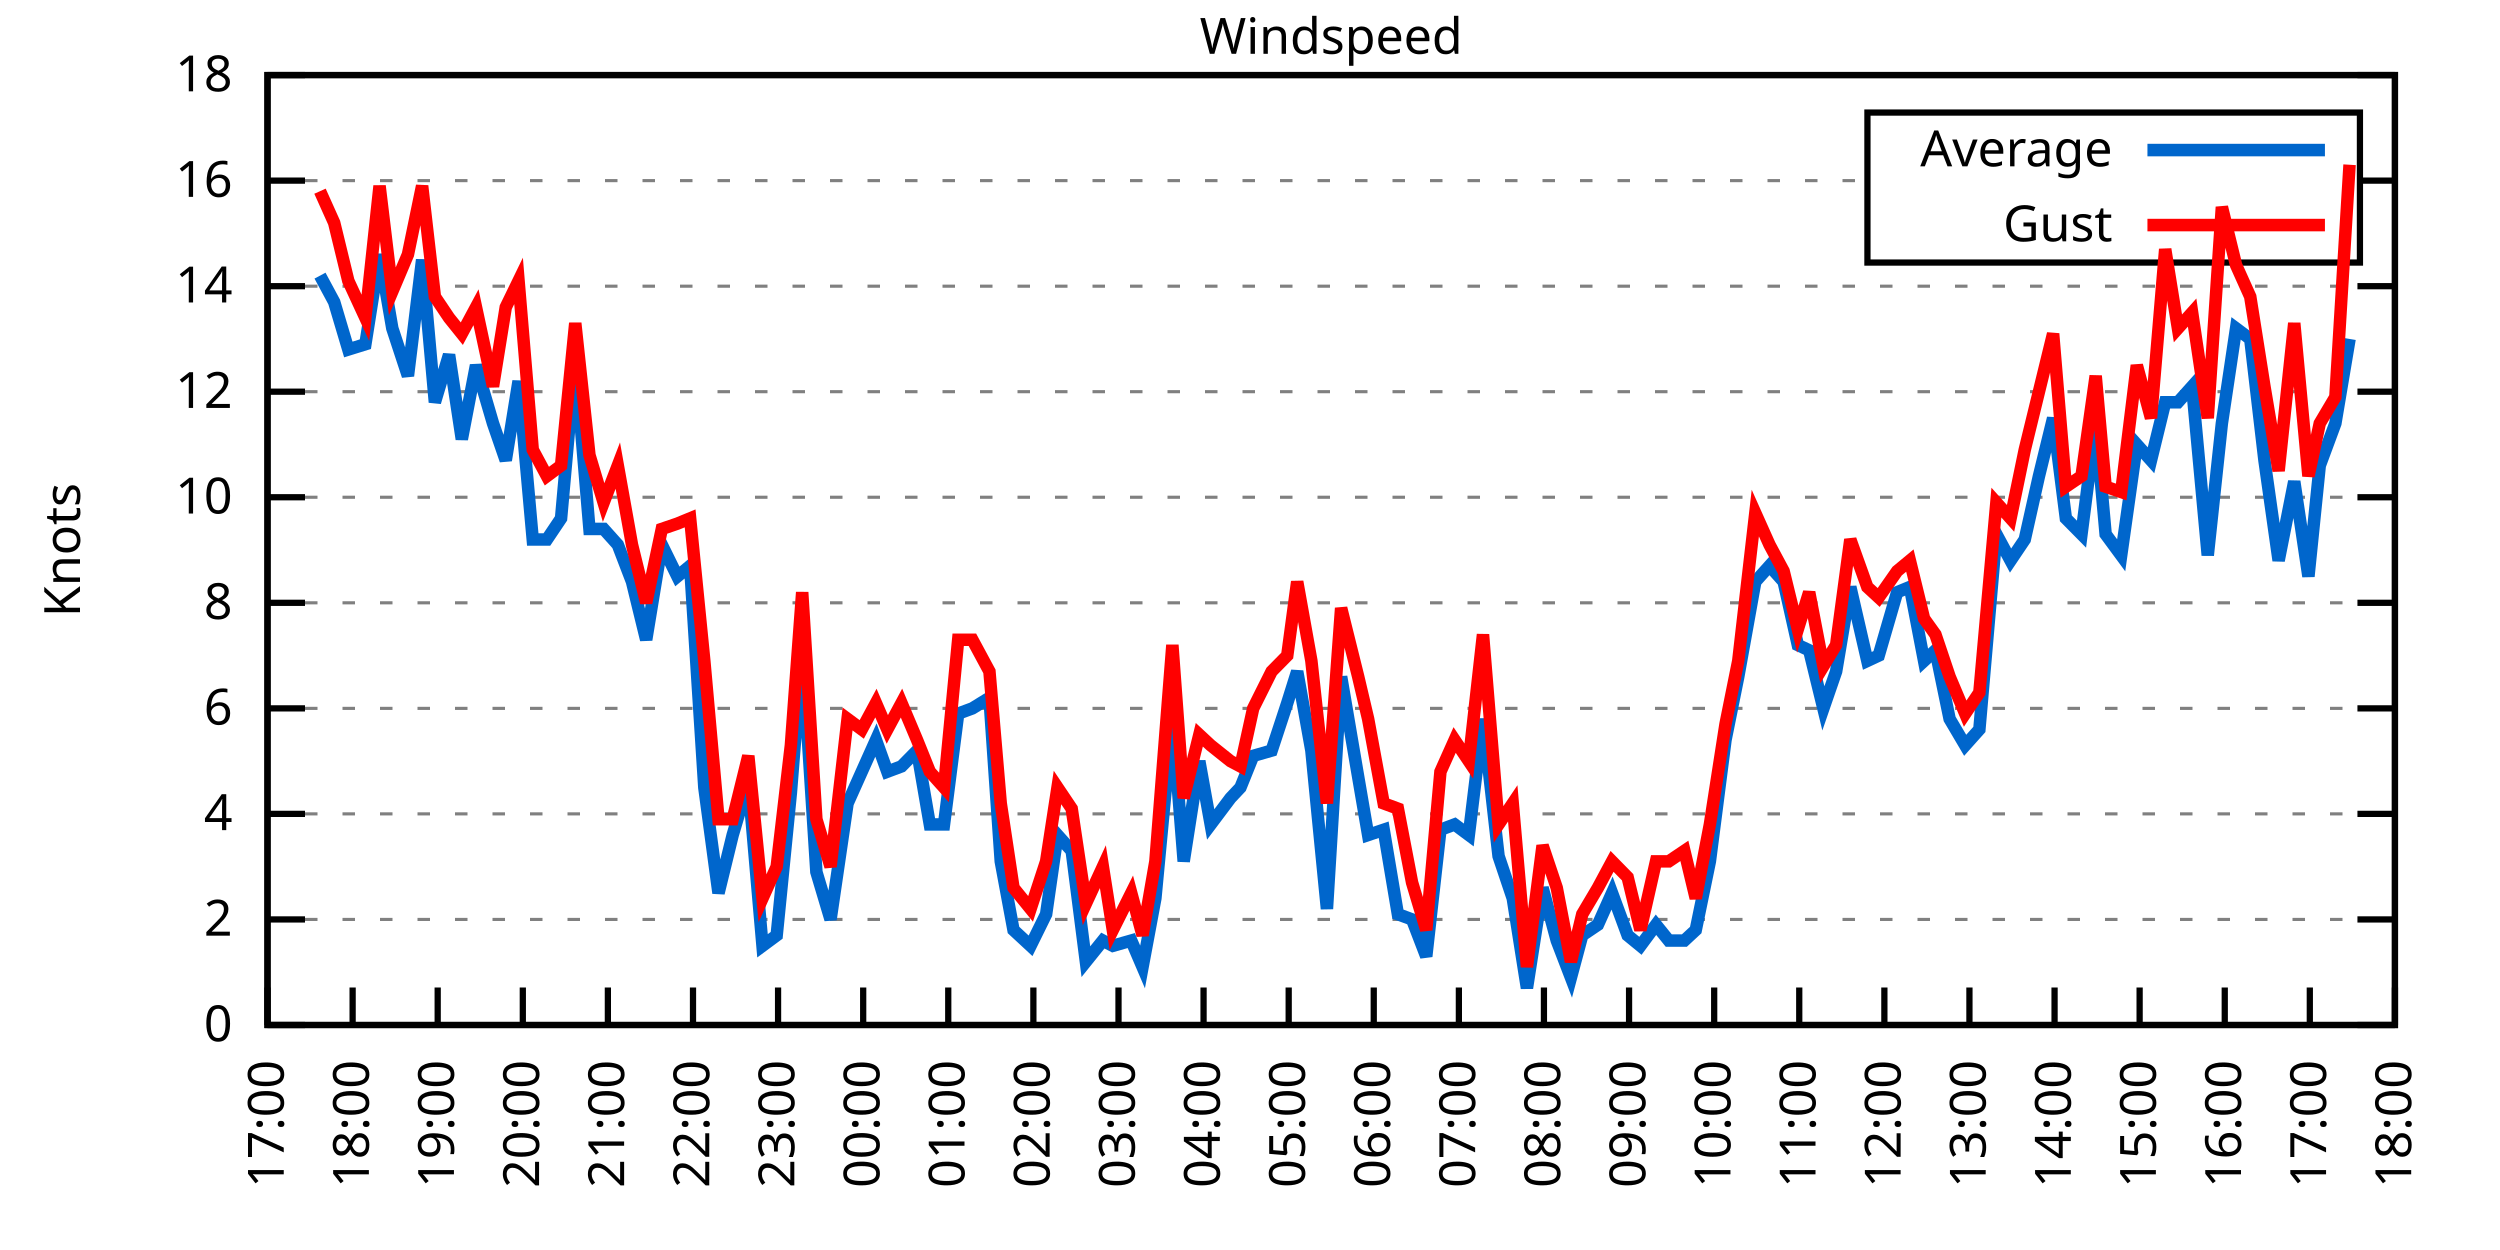
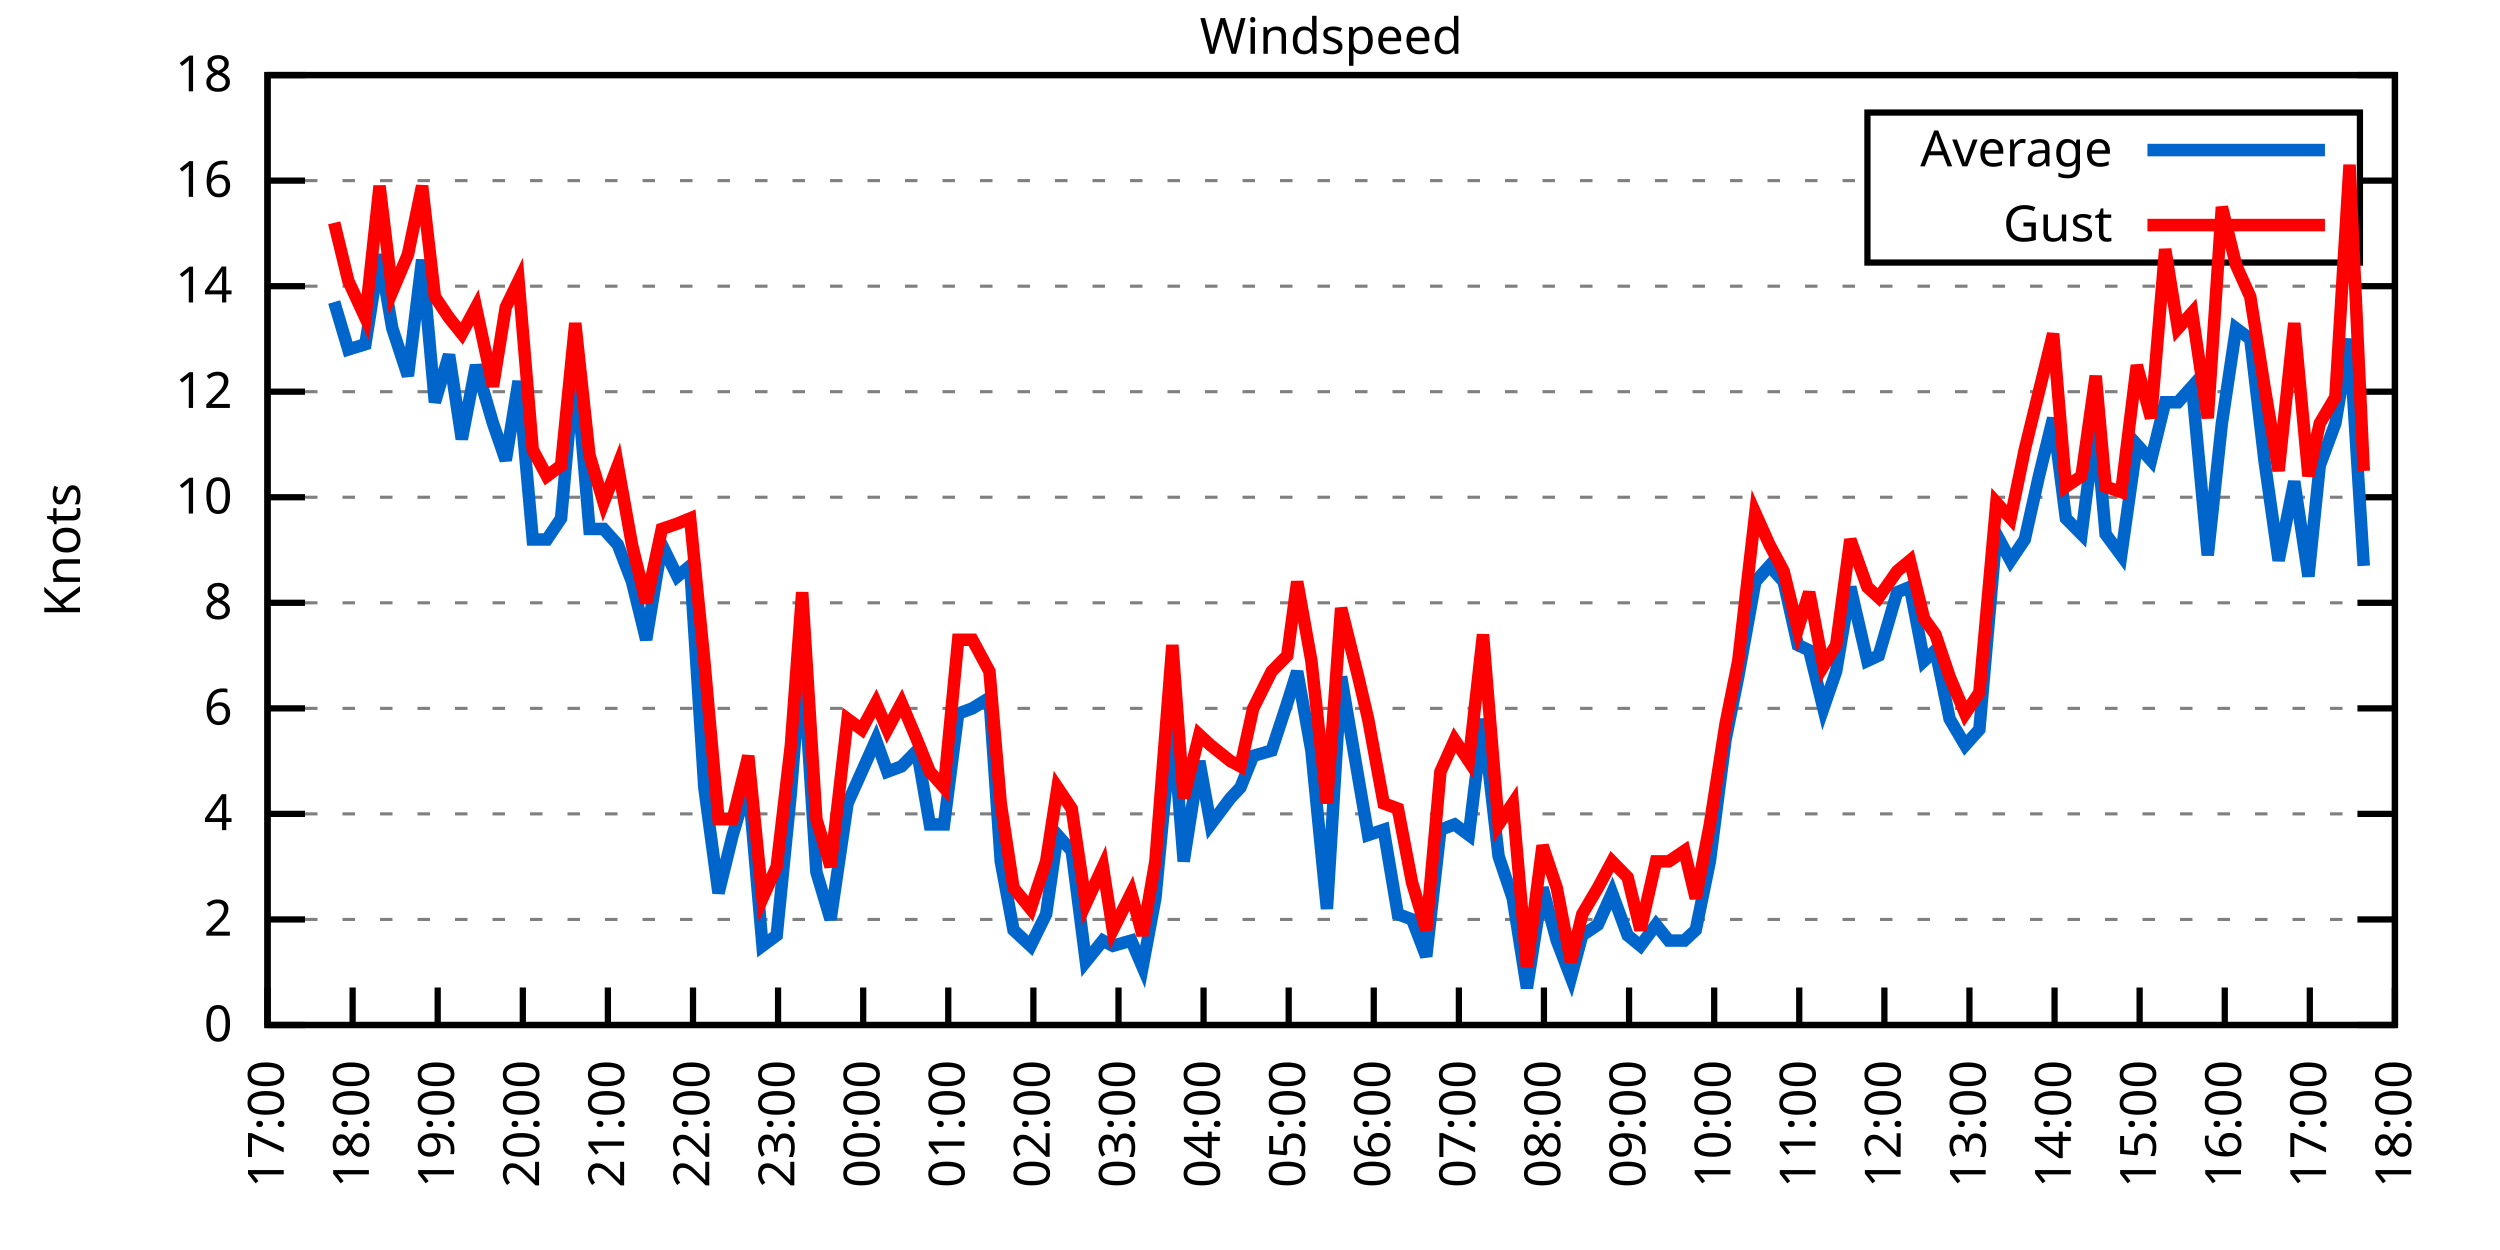
<svg xmlns="http://www.w3.org/2000/svg" xmlns:xlink="http://www.w3.org/1999/xlink" width="400" height="200" viewBox="0 0 400 200">
  <g id="gnuplot_canvas">
    <rect x="0" y="0" width="400" height="200" fill="none" />
    <defs>
      <circle id="gpDot" r="0.5" stroke-width="0.5" stroke="currentColor" />
      <path id="gpPt0" stroke-width="0.333" stroke="currentColor" d="M-1,0 h2 M0,-1 v2" />
      <path id="gpPt1" stroke-width="0.333" stroke="currentColor" d="M-1,-1 L1,1 M1,-1 L-1,1" />
      <path id="gpPt2" stroke-width="0.333" stroke="currentColor" d="M-1,0 L1,0 M0,-1 L0,1 M-1,-1 L1,1 M-1,1 L1,-1" />
      <rect id="gpPt3" stroke-width="0.333" stroke="currentColor" x="-1" y="-1" width="2" height="2" />
      <rect id="gpPt4" stroke-width="0.333" stroke="currentColor" fill="currentColor" x="-1" y="-1" width="2" height="2" />
      <circle id="gpPt5" stroke-width="0.333" stroke="currentColor" cx="0" cy="0" r="1" />
      <use xlink:href="#gpPt5" id="gpPt6" fill="currentColor" stroke="none" />
      <path id="gpPt7" stroke-width="0.333" stroke="currentColor" d="M0,-1.33 L-1.33,0.67 L1.33,0.67 z" />
      <use xlink:href="#gpPt7" id="gpPt8" fill="currentColor" stroke="none" />
      <use xlink:href="#gpPt7" id="gpPt9" stroke="currentColor" transform="rotate(180)" />
      <use xlink:href="#gpPt9" id="gpPt10" fill="currentColor" stroke="none" />
      <use xlink:href="#gpPt3" id="gpPt11" stroke="currentColor" transform="rotate(45)" />
      <use xlink:href="#gpPt11" id="gpPt12" fill="currentColor" stroke="none" />
      <path id="gpPt13" stroke-width="0.333" stroke="currentColor" d="M0,1.330 L1.265,0.411 L0.782,-1.067 L-0.782,-1.076 L-1.265,0.411 z" />
      <use xlink:href="#gpPt13" id="gpPt14" fill="currentColor" stroke="none" />
      <filter id="textbox" filterUnits="objectBoundingBox" x="0" y="0" height="1" width="1">
        <feFlood flood-color="white" flood-opacity="1" result="bgnd" />
        <feComposite in="SourceGraphic" in2="bgnd" operator="atop" />
      </filter>
      <filter id="greybox" filterUnits="objectBoundingBox" x="0" y="0" height="1" width="1">
        <feFlood flood-color="lightgrey" flood-opacity="1" result="grey" />
        <feComposite in="SourceGraphic" in2="grey" operator="atop" />
      </filter>
    </defs>
    <g fill="none" color="white" stroke="currentColor" stroke-width="1.00" stroke-linecap="butt" stroke-linejoin="miter">
</g>
    <g fill="none" color="black" stroke="currentColor" stroke-width="1.00" stroke-linecap="butt" stroke-linejoin="miter">
      <g stroke="none" shape-rendering="crispEdges">
        <polygon fill="rgb(255, 255, 255)" points="42.80,164.00 383.18,164.00 383.18,12.02 42.80,12.02 " />
      </g>
    </g>
    <g fill="none" color="black" stroke="currentColor" stroke-width="1.00" stroke-linecap="butt" stroke-linejoin="miter">
</g>
    <g fill="none" color="black" stroke="black" stroke-width="0.50" stroke-linecap="butt" stroke-linejoin="miter">
</g>
    <g fill="none" color="gray" stroke="currentColor" stroke-width="0.50" stroke-linecap="butt" stroke-linejoin="miter">
      <path stroke="gray" stroke-dasharray="2,4" class="gridline" d="M42.80,164.00 L383.19,164.00  " />
    </g>
    <g fill="none" color="gray" stroke="gray" stroke-width="1.00" stroke-linecap="butt" stroke-linejoin="miter">
</g>
    <g fill="none" color="black" stroke="currentColor" stroke-width="1.00" stroke-linecap="butt" stroke-linejoin="miter">
      <path stroke="black" d="M42.80,164.00 L48.80,164.00 M383.19,164.00 L377.19,164.00  " />
      <g transform="translate(37.20,166.60)" stroke="none" fill="black" font-family="Sans" font-size="8.00" text-anchor="end">
        <text>
          <tspan font-family="Sans"> 0</tspan>
        </text>
      </g>
    </g>
    <g fill="none" color="black" stroke="currentColor" stroke-width="1.00" stroke-linecap="butt" stroke-linejoin="miter">
</g>
    <g fill="none" color="black" stroke="black" stroke-width="0.50" stroke-linecap="butt" stroke-linejoin="miter">
</g>
    <g fill="none" color="gray" stroke="currentColor" stroke-width="0.50" stroke-linecap="butt" stroke-linejoin="miter">
      <path stroke="gray" stroke-dasharray="2,4" class="gridline" d="M42.80,147.11 L383.19,147.11  " />
    </g>
    <g fill="none" color="gray" stroke="gray" stroke-width="1.00" stroke-linecap="butt" stroke-linejoin="miter">
</g>
    <g fill="none" color="black" stroke="currentColor" stroke-width="1.00" stroke-linecap="butt" stroke-linejoin="miter">
      <path stroke="black" d="M42.80,147.11 L48.80,147.11 M383.19,147.11 L377.19,147.11  " />
      <g transform="translate(37.20,149.71)" stroke="none" fill="black" font-family="Sans" font-size="8.00" text-anchor="end">
        <text>
          <tspan font-family="Sans"> 2</tspan>
        </text>
      </g>
    </g>
    <g fill="none" color="black" stroke="currentColor" stroke-width="1.00" stroke-linecap="butt" stroke-linejoin="miter">
</g>
    <g fill="none" color="black" stroke="black" stroke-width="0.50" stroke-linecap="butt" stroke-linejoin="miter">
</g>
    <g fill="none" color="gray" stroke="currentColor" stroke-width="0.50" stroke-linecap="butt" stroke-linejoin="miter">
      <path stroke="gray" stroke-dasharray="2,4" class="gridline" d="M42.80,130.22 L383.19,130.22  " />
    </g>
    <g fill="none" color="gray" stroke="gray" stroke-width="1.00" stroke-linecap="butt" stroke-linejoin="miter">
</g>
    <g fill="none" color="black" stroke="currentColor" stroke-width="1.00" stroke-linecap="butt" stroke-linejoin="miter">
      <path stroke="black" d="M42.80,130.22 L48.80,130.22 M383.19,130.22 L377.19,130.22  " />
      <g transform="translate(37.20,132.82)" stroke="none" fill="black" font-family="Sans" font-size="8.00" text-anchor="end">
        <text>
          <tspan font-family="Sans"> 4</tspan>
        </text>
      </g>
    </g>
    <g fill="none" color="black" stroke="currentColor" stroke-width="1.00" stroke-linecap="butt" stroke-linejoin="miter">
</g>
    <g fill="none" color="black" stroke="black" stroke-width="0.50" stroke-linecap="butt" stroke-linejoin="miter">
</g>
    <g fill="none" color="gray" stroke="currentColor" stroke-width="0.50" stroke-linecap="butt" stroke-linejoin="miter">
      <path stroke="gray" stroke-dasharray="2,4" class="gridline" d="M42.80,113.34 L383.19,113.34  " />
    </g>
    <g fill="none" color="gray" stroke="gray" stroke-width="1.00" stroke-linecap="butt" stroke-linejoin="miter">
</g>
    <g fill="none" color="black" stroke="currentColor" stroke-width="1.00" stroke-linecap="butt" stroke-linejoin="miter">
      <path stroke="black" d="M42.80,113.34 L48.80,113.34 M383.19,113.34 L377.19,113.34  " />
      <g transform="translate(37.20,115.94)" stroke="none" fill="black" font-family="Sans" font-size="8.00" text-anchor="end">
        <text>
          <tspan font-family="Sans"> 6</tspan>
        </text>
      </g>
    </g>
    <g fill="none" color="black" stroke="currentColor" stroke-width="1.00" stroke-linecap="butt" stroke-linejoin="miter">
</g>
    <g fill="none" color="black" stroke="black" stroke-width="0.50" stroke-linecap="butt" stroke-linejoin="miter">
</g>
    <g fill="none" color="gray" stroke="currentColor" stroke-width="0.50" stroke-linecap="butt" stroke-linejoin="miter">
      <path stroke="gray" stroke-dasharray="2,4" class="gridline" d="M42.80,96.45 L383.19,96.45  " />
    </g>
    <g fill="none" color="gray" stroke="gray" stroke-width="1.00" stroke-linecap="butt" stroke-linejoin="miter">
</g>
    <g fill="none" color="black" stroke="currentColor" stroke-width="1.00" stroke-linecap="butt" stroke-linejoin="miter">
      <path stroke="black" d="M42.80,96.45 L48.80,96.45 M383.19,96.45 L377.19,96.45  " />
      <g transform="translate(37.20,99.05)" stroke="none" fill="black" font-family="Sans" font-size="8.00" text-anchor="end">
        <text>
          <tspan font-family="Sans"> 8</tspan>
        </text>
      </g>
    </g>
    <g fill="none" color="black" stroke="currentColor" stroke-width="1.00" stroke-linecap="butt" stroke-linejoin="miter">
</g>
    <g fill="none" color="black" stroke="black" stroke-width="0.50" stroke-linecap="butt" stroke-linejoin="miter">
</g>
    <g fill="none" color="gray" stroke="currentColor" stroke-width="0.50" stroke-linecap="butt" stroke-linejoin="miter">
      <path stroke="gray" stroke-dasharray="2,4" class="gridline" d="M42.80,79.56 L383.19,79.56  " />
    </g>
    <g fill="none" color="gray" stroke="gray" stroke-width="1.00" stroke-linecap="butt" stroke-linejoin="miter">
</g>
    <g fill="none" color="black" stroke="currentColor" stroke-width="1.00" stroke-linecap="butt" stroke-linejoin="miter">
      <path stroke="black" d="M42.80,79.56 L48.80,79.56 M383.19,79.56 L377.19,79.56  " />
      <g transform="translate(37.20,82.16)" stroke="none" fill="black" font-family="Sans" font-size="8.00" text-anchor="end">
        <text>
          <tspan font-family="Sans"> 10</tspan>
        </text>
      </g>
    </g>
    <g fill="none" color="black" stroke="currentColor" stroke-width="1.00" stroke-linecap="butt" stroke-linejoin="miter">
</g>
    <g fill="none" color="black" stroke="black" stroke-width="0.50" stroke-linecap="butt" stroke-linejoin="miter">
</g>
    <g fill="none" color="gray" stroke="currentColor" stroke-width="0.50" stroke-linecap="butt" stroke-linejoin="miter">
      <path stroke="gray" stroke-dasharray="2,4" class="gridline" d="M42.80,62.67 L383.19,62.67  " />
    </g>
    <g fill="none" color="gray" stroke="gray" stroke-width="1.00" stroke-linecap="butt" stroke-linejoin="miter">
</g>
    <g fill="none" color="black" stroke="currentColor" stroke-width="1.00" stroke-linecap="butt" stroke-linejoin="miter">
      <path stroke="black" d="M42.80,62.67 L48.80,62.67 M383.19,62.67 L377.19,62.67  " />
      <g transform="translate(37.20,65.27)" stroke="none" fill="black" font-family="Sans" font-size="8.00" text-anchor="end">
        <text>
          <tspan font-family="Sans"> 12</tspan>
        </text>
      </g>
    </g>
    <g fill="none" color="black" stroke="currentColor" stroke-width="1.00" stroke-linecap="butt" stroke-linejoin="miter">
</g>
    <g fill="none" color="black" stroke="black" stroke-width="0.50" stroke-linecap="butt" stroke-linejoin="miter">
</g>
    <g fill="none" color="gray" stroke="currentColor" stroke-width="0.50" stroke-linecap="butt" stroke-linejoin="miter">
      <path stroke="gray" stroke-dasharray="2,4" class="gridline" d="M42.80,45.79 L383.19,45.79  " />
    </g>
    <g fill="none" color="gray" stroke="gray" stroke-width="1.00" stroke-linecap="butt" stroke-linejoin="miter">
</g>
    <g fill="none" color="black" stroke="currentColor" stroke-width="1.00" stroke-linecap="butt" stroke-linejoin="miter">
      <path stroke="black" d="M42.80,45.79 L48.80,45.79 M383.19,45.79 L377.19,45.79  " />
      <g transform="translate(37.20,48.39)" stroke="none" fill="black" font-family="Sans" font-size="8.00" text-anchor="end">
        <text>
          <tspan font-family="Sans"> 14</tspan>
        </text>
      </g>
    </g>
    <g fill="none" color="black" stroke="currentColor" stroke-width="1.00" stroke-linecap="butt" stroke-linejoin="miter">
</g>
    <g fill="none" color="black" stroke="black" stroke-width="0.50" stroke-linecap="butt" stroke-linejoin="miter">
</g>
    <g fill="none" color="gray" stroke="currentColor" stroke-width="0.50" stroke-linecap="butt" stroke-linejoin="miter">
      <path stroke="gray" stroke-dasharray="2,4" class="gridline" d="M42.80,28.90 L298.79,28.90 M377.59,28.90 L383.19,28.90  " />
    </g>
    <g fill="none" color="gray" stroke="gray" stroke-width="1.00" stroke-linecap="butt" stroke-linejoin="miter">
</g>
    <g fill="none" color="black" stroke="currentColor" stroke-width="1.00" stroke-linecap="butt" stroke-linejoin="miter">
      <path stroke="black" d="M42.80,28.90 L48.80,28.90 M383.19,28.90 L377.19,28.90  " />
      <g transform="translate(37.20,31.50)" stroke="none" fill="black" font-family="Sans" font-size="8.00" text-anchor="end">
        <text>
          <tspan font-family="Sans"> 16</tspan>
        </text>
      </g>
    </g>
    <g fill="none" color="black" stroke="currentColor" stroke-width="1.00" stroke-linecap="butt" stroke-linejoin="miter">
</g>
    <g fill="none" color="black" stroke="black" stroke-width="0.50" stroke-linecap="butt" stroke-linejoin="miter">
</g>
    <g fill="none" color="gray" stroke="currentColor" stroke-width="0.50" stroke-linecap="butt" stroke-linejoin="miter">
      <path stroke="gray" stroke-dasharray="2,4" class="gridline" d="M42.80,12.01 L383.19,12.01  " />
    </g>
    <g fill="none" color="gray" stroke="gray" stroke-width="1.00" stroke-linecap="butt" stroke-linejoin="miter">
</g>
    <g fill="none" color="black" stroke="currentColor" stroke-width="1.00" stroke-linecap="butt" stroke-linejoin="miter">
      <path stroke="black" d="M42.80,12.01 L48.80,12.01 M383.19,12.01 L377.19,12.01  " />
      <g transform="translate(37.20,14.61)" stroke="none" fill="black" font-family="Sans" font-size="8.00" text-anchor="end">
        <text>
          <tspan font-family="Sans"> 18</tspan>
        </text>
      </g>
    </g>
    <g fill="none" color="black" stroke="currentColor" stroke-width="1.00" stroke-linecap="butt" stroke-linejoin="miter">
      <path stroke="black" d="M42.80,164.00 L42.80,158.00  " />
      <g transform="translate(45.40,169.60) rotate(270.00)" stroke="none" fill="black" font-family="Sans" font-size="8.00" text-anchor="end">
        <text>
          <tspan font-family="Sans">17:00</tspan>
        </text>
      </g>
    </g>
    <g fill="none" color="black" stroke="currentColor" stroke-width="1.00" stroke-linecap="butt" stroke-linejoin="miter">
      <path stroke="black" d="M56.42,164.00 L56.42,158.00  " />
      <g transform="translate(59.02,169.60) rotate(270.00)" stroke="none" fill="black" font-family="Sans" font-size="8.00" text-anchor="end">
        <text>
          <tspan font-family="Sans">18:00</tspan>
        </text>
      </g>
    </g>
    <g fill="none" color="black" stroke="currentColor" stroke-width="1.00" stroke-linecap="butt" stroke-linejoin="miter">
      <path stroke="black" d="M70.03,164.00 L70.03,158.00  " />
      <g transform="translate(72.63,169.60) rotate(270.00)" stroke="none" fill="black" font-family="Sans" font-size="8.00" text-anchor="end">
        <text>
          <tspan font-family="Sans">19:00</tspan>
        </text>
      </g>
    </g>
    <g fill="none" color="black" stroke="currentColor" stroke-width="1.00" stroke-linecap="butt" stroke-linejoin="miter">
      <path stroke="black" d="M83.65,164.00 L83.65,158.00  " />
      <g transform="translate(86.25,169.60) rotate(270.00)" stroke="none" fill="black" font-family="Sans" font-size="8.00" text-anchor="end">
        <text>
          <tspan font-family="Sans">20:00</tspan>
        </text>
      </g>
    </g>
    <g fill="none" color="black" stroke="currentColor" stroke-width="1.00" stroke-linecap="butt" stroke-linejoin="miter">
      <path stroke="black" d="M97.26,164.00 L97.26,158.00  " />
      <g transform="translate(99.86,169.60) rotate(270.00)" stroke="none" fill="black" font-family="Sans" font-size="8.00" text-anchor="end">
        <text>
          <tspan font-family="Sans">21:00</tspan>
        </text>
      </g>
    </g>
    <g fill="none" color="black" stroke="currentColor" stroke-width="1.00" stroke-linecap="butt" stroke-linejoin="miter">
      <path stroke="black" d="M110.88,164.00 L110.88,158.00  " />
      <g transform="translate(113.48,169.60) rotate(270.00)" stroke="none" fill="black" font-family="Sans" font-size="8.00" text-anchor="end">
        <text>
          <tspan font-family="Sans">22:00</tspan>
        </text>
      </g>
    </g>
    <g fill="none" color="black" stroke="currentColor" stroke-width="1.00" stroke-linecap="butt" stroke-linejoin="miter">
      <path stroke="black" d="M124.49,164.00 L124.49,158.00  " />
      <g transform="translate(127.09,169.60) rotate(270.00)" stroke="none" fill="black" font-family="Sans" font-size="8.00" text-anchor="end">
        <text>
          <tspan font-family="Sans">23:00</tspan>
        </text>
      </g>
    </g>
    <g fill="none" color="black" stroke="currentColor" stroke-width="1.00" stroke-linecap="butt" stroke-linejoin="miter">
      <path stroke="black" d="M138.11,164.00 L138.11,158.00  " />
      <g transform="translate(140.71,169.60) rotate(270.00)" stroke="none" fill="black" font-family="Sans" font-size="8.00" text-anchor="end">
        <text>
          <tspan font-family="Sans">00:00</tspan>
        </text>
      </g>
    </g>
    <g fill="none" color="black" stroke="currentColor" stroke-width="1.00" stroke-linecap="butt" stroke-linejoin="miter">
      <path stroke="black" d="M151.72,164.00 L151.72,158.00  " />
      <g transform="translate(154.32,169.60) rotate(270.00)" stroke="none" fill="black" font-family="Sans" font-size="8.00" text-anchor="end">
        <text>
          <tspan font-family="Sans">01:00</tspan>
        </text>
      </g>
    </g>
    <g fill="none" color="black" stroke="currentColor" stroke-width="1.00" stroke-linecap="butt" stroke-linejoin="miter">
      <path stroke="black" d="M165.34,164.00 L165.34,158.00  " />
      <g transform="translate(167.94,169.60) rotate(270.00)" stroke="none" fill="black" font-family="Sans" font-size="8.00" text-anchor="end">
        <text>
          <tspan font-family="Sans">02:00</tspan>
        </text>
      </g>
    </g>
    <g fill="none" color="black" stroke="currentColor" stroke-width="1.00" stroke-linecap="butt" stroke-linejoin="miter">
      <path stroke="black" d="M178.96,164.00 L178.96,158.00  " />
      <g transform="translate(181.56,169.60) rotate(270.00)" stroke="none" fill="black" font-family="Sans" font-size="8.00" text-anchor="end">
        <text>
          <tspan font-family="Sans">03:00</tspan>
        </text>
      </g>
    </g>
    <g fill="none" color="black" stroke="currentColor" stroke-width="1.00" stroke-linecap="butt" stroke-linejoin="miter">
      <path stroke="black" d="M192.57,164.00 L192.57,158.00  " />
      <g transform="translate(195.17,169.60) rotate(270.00)" stroke="none" fill="black" font-family="Sans" font-size="8.00" text-anchor="end">
        <text>
          <tspan font-family="Sans">04:00</tspan>
        </text>
      </g>
    </g>
    <g fill="none" color="black" stroke="currentColor" stroke-width="1.00" stroke-linecap="butt" stroke-linejoin="miter">
      <path stroke="black" d="M206.19,164.00 L206.19,158.00  " />
      <g transform="translate(208.79,169.60) rotate(270.00)" stroke="none" fill="black" font-family="Sans" font-size="8.00" text-anchor="end">
        <text>
          <tspan font-family="Sans">05:00</tspan>
        </text>
      </g>
    </g>
    <g fill="none" color="black" stroke="currentColor" stroke-width="1.00" stroke-linecap="butt" stroke-linejoin="miter">
      <path stroke="black" d="M219.80,164.00 L219.80,158.00  " />
      <g transform="translate(222.40,169.60) rotate(270.00)" stroke="none" fill="black" font-family="Sans" font-size="8.00" text-anchor="end">
        <text>
          <tspan font-family="Sans">06:00</tspan>
        </text>
      </g>
    </g>
    <g fill="none" color="black" stroke="currentColor" stroke-width="1.00" stroke-linecap="butt" stroke-linejoin="miter">
      <path stroke="black" d="M233.42,164.00 L233.42,158.00  " />
      <g transform="translate(236.02,169.60) rotate(270.00)" stroke="none" fill="black" font-family="Sans" font-size="8.00" text-anchor="end">
        <text>
          <tspan font-family="Sans">07:00</tspan>
        </text>
      </g>
    </g>
    <g fill="none" color="black" stroke="currentColor" stroke-width="1.00" stroke-linecap="butt" stroke-linejoin="miter">
      <path stroke="black" d="M247.03,164.00 L247.03,158.00  " />
      <g transform="translate(249.63,169.60) rotate(270.00)" stroke="none" fill="black" font-family="Sans" font-size="8.00" text-anchor="end">
        <text>
          <tspan font-family="Sans">08:00</tspan>
        </text>
      </g>
    </g>
    <g fill="none" color="black" stroke="currentColor" stroke-width="1.00" stroke-linecap="butt" stroke-linejoin="miter">
      <path stroke="black" d="M260.65,164.00 L260.65,158.00  " />
      <g transform="translate(263.25,169.60) rotate(270.00)" stroke="none" fill="black" font-family="Sans" font-size="8.00" text-anchor="end">
        <text>
          <tspan font-family="Sans">09:00</tspan>
        </text>
      </g>
    </g>
    <g fill="none" color="black" stroke="currentColor" stroke-width="1.00" stroke-linecap="butt" stroke-linejoin="miter">
      <path stroke="black" d="M274.27,164.00 L274.27,158.00  " />
      <g transform="translate(276.87,169.60) rotate(270.00)" stroke="none" fill="black" font-family="Sans" font-size="8.00" text-anchor="end">
        <text>
          <tspan font-family="Sans">10:00</tspan>
        </text>
      </g>
    </g>
    <g fill="none" color="black" stroke="currentColor" stroke-width="1.00" stroke-linecap="butt" stroke-linejoin="miter">
      <path stroke="black" d="M287.88,164.00 L287.88,158.00  " />
      <g transform="translate(290.48,169.60) rotate(270.00)" stroke="none" fill="black" font-family="Sans" font-size="8.00" text-anchor="end">
        <text>
          <tspan font-family="Sans">11:00</tspan>
        </text>
      </g>
    </g>
    <g fill="none" color="black" stroke="currentColor" stroke-width="1.00" stroke-linecap="butt" stroke-linejoin="miter">
      <path stroke="black" d="M301.50,164.00 L301.50,158.00  " />
      <g transform="translate(304.10,169.60) rotate(270.00)" stroke="none" fill="black" font-family="Sans" font-size="8.00" text-anchor="end">
        <text>
          <tspan font-family="Sans">12:00</tspan>
        </text>
      </g>
    </g>
    <g fill="none" color="black" stroke="currentColor" stroke-width="1.00" stroke-linecap="butt" stroke-linejoin="miter">
      <path stroke="black" d="M315.11,164.00 L315.11,158.00  " />
      <g transform="translate(317.71,169.60) rotate(270.00)" stroke="none" fill="black" font-family="Sans" font-size="8.00" text-anchor="end">
        <text>
          <tspan font-family="Sans">13:00</tspan>
        </text>
      </g>
    </g>
    <g fill="none" color="black" stroke="currentColor" stroke-width="1.00" stroke-linecap="butt" stroke-linejoin="miter">
      <path stroke="black" d="M328.73,164.00 L328.73,158.00  " />
      <g transform="translate(331.33,169.60) rotate(270.00)" stroke="none" fill="black" font-family="Sans" font-size="8.00" text-anchor="end">
        <text>
          <tspan font-family="Sans">14:00</tspan>
        </text>
      </g>
    </g>
    <g fill="none" color="black" stroke="currentColor" stroke-width="1.00" stroke-linecap="butt" stroke-linejoin="miter">
      <path stroke="black" d="M342.34,164.00 L342.34,158.00  " />
      <g transform="translate(344.94,169.60) rotate(270.00)" stroke="none" fill="black" font-family="Sans" font-size="8.00" text-anchor="end">
        <text>
          <tspan font-family="Sans">15:00</tspan>
        </text>
      </g>
    </g>
    <g fill="none" color="black" stroke="currentColor" stroke-width="1.00" stroke-linecap="butt" stroke-linejoin="miter">
      <path stroke="black" d="M355.96,164.00 L355.96,158.00  " />
      <g transform="translate(358.56,169.60) rotate(270.00)" stroke="none" fill="black" font-family="Sans" font-size="8.00" text-anchor="end">
        <text>
          <tspan font-family="Sans">16:00</tspan>
        </text>
      </g>
    </g>
    <g fill="none" color="black" stroke="currentColor" stroke-width="1.00" stroke-linecap="butt" stroke-linejoin="miter">
      <path stroke="black" d="M369.57,164.00 L369.57,158.00  " />
      <g transform="translate(372.17,169.60) rotate(270.00)" stroke="none" fill="black" font-family="Sans" font-size="8.00" text-anchor="end">
        <text>
          <tspan font-family="Sans">17:00</tspan>
        </text>
      </g>
    </g>
    <g fill="none" color="black" stroke="currentColor" stroke-width="1.00" stroke-linecap="butt" stroke-linejoin="miter">
      <path stroke="black" d="M383.19,164.00 L383.19,158.00  " />
      <g transform="translate(385.79,169.60) rotate(270.00)" stroke="none" fill="black" font-family="Sans" font-size="8.00" text-anchor="end">
        <text>
          <tspan font-family="Sans">18:00</tspan>
        </text>
      </g>
    </g>
    <g fill="none" color="black" stroke="currentColor" stroke-width="1.00" stroke-linecap="butt" stroke-linejoin="miter">
</g>
    <g fill="none" color="black" stroke="currentColor" stroke-width="1.00" stroke-linecap="butt" stroke-linejoin="miter">
      <path stroke="black" d="M42.80,12.01 L42.80,164.00 L383.19,164.00 L383.19,12.01 L42.80,12.01 Z  " />
    </g>
    <g fill="none" color="black" stroke="currentColor" stroke-width="1.00" stroke-linecap="butt" stroke-linejoin="miter">
</g>
    <g fill="none" color="black" stroke="currentColor" stroke-width="1.00" stroke-linecap="butt" stroke-linejoin="miter">
      <path stroke="black" d="M298.79,42.01 L298.79,18.01 L377.59,18.01 L377.59,42.01 L298.79,42.01 Z  " />
    </g>
    <g id="Windspeed_plot_1">
      <g fill="none" color="white" stroke="black" stroke-width="2.00" stroke-linecap="butt" stroke-linejoin="miter">
</g>
      <g fill="none" color="black" stroke="currentColor" stroke-width="2.00" stroke-linecap="butt" stroke-linejoin="miter">
        <g transform="translate(337.99,26.61)" stroke="none" fill="black" font-family="Sans" font-size="8.00" text-anchor="end">
          <text>
            <tspan font-family="Sans">Average</tspan>
          </text>
        </g>
      </g>
      <g fill="none" color="black" stroke="currentColor" stroke-width="2.00" stroke-linecap="butt" stroke-linejoin="miter">
-         <path stroke="rgb(  0, 102, 204)" d="M343.59,24.01 L371.99,24.01 M51.20,44.10 L53.47,48.32 L55.73,55.92 L58.46,55.07 L60.73,40.72 L62.77,52.54   L65.27,60.14 L67.54,41.56 L69.58,64.36 L71.85,56.76 L73.89,70.27 L76.16,58.45 L78.88,67.74 L80.92,73.65   L82.97,60.98 L85.24,86.32 L87.50,86.32 L89.77,82.94 L92.04,57.61 L94.31,84.63 L96.58,84.63 L98.85,87.16   L101.12,93.07 L103.39,102.36 L105.89,87.16 L108.38,92.23 L110.42,90.54 L112.69,126.00 L114.96,142.89 L117.23,133.60   L119.73,125.16 L122.00,151.33 L124.27,149.65 L126.54,126.85 L128.35,104.05 L130.62,139.51 L132.89,147.11 L135.61,128.54   L137.88,123.47 L140.15,118.40 L141.97,123.47 L144.24,122.62 L146.73,120.09 L148.77,131.91 L151.04,131.91 L153.31,114.18   L155.58,113.34 L158.31,111.65 L160.12,137.82 L162.16,148.80 L164.89,151.33 L167.38,146.27 L169.20,133.60 L171.47,136.14   L173.74,153.87 L176.46,150.49 L178.05,151.33 L181.00,150.49 L182.81,154.71 L184.86,143.73 L187.58,115.03 L189.39,137.82   L191.89,121.78 L193.71,131.91 L196.88,127.69 L198.47,126.00 L200.51,120.94 L203.46,120.09 L205.96,112.49 L207.55,107.43   L209.82,120.09 L212.31,145.42 L214.58,108.27 L217.31,124.31 L218.90,133.60 L221.39,132.76 L223.66,146.27 L225.93,147.11   L228.20,153.02 L230.47,132.76 L232.74,131.91 L235.01,133.60 L237.28,115.03 L239.77,136.98 L242.04,143.73 L244.31,158.09   L246.81,142.05 L249.08,150.49 L251.35,156.40 L253.16,149.65 L255.66,147.96 L257.93,142.89 L260.42,149.65 L262.47,151.33   L264.96,147.96 L267.00,150.49 L269.50,150.49 L271.32,148.80 L273.58,137.82 L276.08,118.40 L278.12,108.27 L280.85,93.07   L283.12,90.54 L285.38,93.07 L287.65,103.20 L289.47,104.05 L291.74,113.34 L293.78,107.43 L296.05,93.92 L298.77,105.74   L300.59,104.89 L303.54,94.76 L305.58,93.92 L307.85,105.74 L309.67,104.05 L311.94,115.03 L314.43,119.25 L316.70,116.71   L319.42,85.47 L321.69,89.69 L323.96,86.32 L326.23,76.18 L328.50,66.90 L330.54,82.94 L333.04,85.47 L335.31,67.74   L336.90,85.47 L339.39,88.85 L341.89,71.12 L344.16,73.65 L346.43,64.36 L348.47,64.36 L350.74,61.83 L353.24,88.85   L355.50,67.74 L357.77,52.54 L360.04,54.23 L362.31,73.65 L364.58,89.69 L367.08,77.03 L369.35,92.23 L371.16,74.49   L373.66,67.74 L375.93,54.23  " />
+         <path stroke="rgb(  0, 102, 204)" d="M343.59,24.01 L371.99,24.01 M53.47,48.32 L55.73,55.92 L58.46,55.07 L60.73,40.72 L62.77,52.54 L65.27,60.14   L67.54,41.56 L69.58,64.36 L71.85,56.76 L73.89,70.27 L76.16,58.45 L78.88,67.74 L80.92,73.65 L82.97,60.98   L85.24,86.32 L87.50,86.32 L89.77,82.94 L92.04,57.61 L94.31,84.63 L96.58,84.63 L98.85,87.16 L101.12,93.07   L103.39,102.36 L105.89,87.16 L108.38,92.23 L110.42,90.54 L112.69,126.00 L114.96,142.89 L117.23,133.60 L119.73,125.16   L122.00,151.33 L124.27,149.65 L126.54,126.85 L128.35,104.05 L130.62,139.51 L132.89,147.11 L135.61,128.54 L137.88,123.47   L140.15,118.40 L141.97,123.47 L144.24,122.62 L146.73,120.09 L148.77,131.91 L151.04,131.91 L153.31,114.18 L155.58,113.34   L158.31,111.65 L160.12,137.82 L162.16,148.80 L164.89,151.33 L167.38,146.27 L169.20,133.60 L171.47,136.14 L173.74,153.87   L176.46,150.49 L178.05,151.33 L181.00,150.49 L182.81,154.71 L184.86,143.73 L187.58,115.03 L189.39,137.82 L191.89,121.78   L193.71,131.91 L196.88,127.69 L198.47,126.00 L200.51,120.94 L203.46,120.09 L205.96,112.49 L207.55,107.43 L209.82,120.09   L212.31,145.42 L214.58,108.27 L217.31,124.31 L218.90,133.60 L221.39,132.76 L223.66,146.27 L225.93,147.11 L228.20,153.02   L230.47,132.76 L232.74,131.91 L235.01,133.60 L237.28,115.03 L239.77,136.98 L242.04,143.73 L244.31,158.09 L246.81,142.05   L249.08,150.49 L251.35,156.40 L253.16,149.65 L255.66,147.96 L257.93,142.89 L260.42,149.65 L262.47,151.33 L264.96,147.96   L267.00,150.49 L269.50,150.49 L271.32,148.80 L273.58,137.82 L276.08,118.40 L278.12,108.27 L280.85,93.07 L283.12,90.54   L285.38,93.07 L287.65,103.20 L289.47,104.05 L291.74,113.34 L293.78,107.43 L296.05,93.92 L298.77,105.74 L300.59,104.89   L303.54,94.76 L305.58,93.92 L307.85,105.74 L309.67,104.05 L311.94,115.03 L314.43,119.25 L316.70,116.71 L319.42,85.47   L321.69,89.69 L323.96,86.32 L326.23,76.18 L328.50,66.90 L330.54,82.94 L333.04,85.47 L335.31,67.74 L336.90,85.47   L339.39,88.85 L341.89,71.12 L344.16,73.65 L346.43,64.36 L348.47,64.36 L350.74,61.83 L353.24,88.85 L355.50,67.74   L357.77,52.54 L360.04,54.23 L362.31,73.65 L364.58,89.69 L367.08,77.03 L369.35,92.23 L371.16,74.49 L373.66,67.74   L375.93,54.23 L378.20,90.54  " />
      </g>
    </g>
    <g id="Windspeed_plot_2">
      <g fill="none" color="black" stroke="currentColor" stroke-width="2.00" stroke-linecap="butt" stroke-linejoin="miter">
        <g transform="translate(337.99,38.61)" stroke="none" fill="black" font-family="Sans" font-size="8.00" text-anchor="end">
          <text>
            <tspan font-family="Sans">Gust</tspan>
          </text>
        </g>
      </g>
      <g fill="none" color="black" stroke="currentColor" stroke-width="2.00" stroke-linecap="butt" stroke-linejoin="miter">
-         <path stroke="rgb(255,   0,   0)" d="M343.59,36.01 L371.99,36.01 M51.20,30.59 L53.47,35.65 L55.73,44.94 L58.46,50.85 L60.73,29.74 L62.77,46.63   L65.27,40.72 L67.54,29.74 L69.58,47.47 L71.85,50.85 L73.89,53.39 L76.16,49.16 L78.88,61.83 L80.92,49.16   L82.97,44.94 L85.24,71.96 L87.50,76.18 L89.77,74.49 L92.04,51.70 L94.31,72.81 L96.58,80.41 L98.85,74.49   L101.12,87.16 L103.39,96.45 L105.89,84.63 L108.38,83.78 L110.42,82.94 L112.69,105.74 L114.96,131.07 L117.23,131.07   L119.73,120.94 L122.00,143.73 L124.27,138.67 L126.54,119.25 L128.35,94.76 L130.62,131.07 L132.89,138.67 L135.61,115.03   L137.88,116.71 L140.15,112.49 L141.97,116.71 L144.24,112.49 L146.73,118.40 L148.77,123.47 L151.04,126.00 L153.31,102.36   L155.58,102.36 L158.31,107.43 L160.12,128.54 L162.16,142.05 L164.89,145.42 L167.38,137.82 L169.20,126.00 L171.47,129.38   L173.74,144.58 L176.46,138.67 L178.05,148.80 L181.00,142.89 L182.81,149.65 L184.86,137.82 L187.58,103.20 L189.39,127.69   L191.89,117.56 L193.71,119.25 L196.88,121.78 L198.47,122.62 L200.51,113.34 L203.46,107.43 L205.96,104.89 L207.55,93.07   L209.82,105.74 L212.31,128.54 L214.58,97.29 L217.31,108.27 L218.90,115.03 L221.39,128.54 L223.66,129.38 L225.93,141.20   L228.20,148.80 L230.47,123.47 L232.74,118.40 L235.01,121.78 L237.28,101.52 L239.77,131.91 L242.04,128.54 L244.31,154.71   L246.81,135.29 L249.08,142.05 L251.35,153.87 L253.16,146.27 L255.66,142.05 L257.93,137.82 L260.42,140.36 L262.47,148.80   L264.96,137.82 L267.00,137.82 L269.50,136.14 L271.32,143.73 L273.58,131.91 L276.08,115.87 L278.12,105.74 L280.85,82.09   L283.12,87.16 L285.38,91.38 L287.65,100.67 L289.47,94.76 L291.74,106.58 L293.78,103.20 L296.05,86.32 L298.77,93.92   L300.59,95.60 L303.54,91.38 L305.58,89.69 L307.85,98.98 L309.67,101.52 L311.94,108.27 L314.43,114.18 L316.70,110.80   L319.42,80.41 L321.69,82.94 L323.96,71.96 L326.23,62.67 L328.50,53.39 L330.54,77.87 L333.04,76.18 L335.31,60.14   L336.90,77.87 L339.39,78.72 L341.89,58.45 L344.16,66.90 L346.43,39.87 L348.47,52.54 L350.74,50.01 L353.24,66.90   L355.50,33.12 L357.77,42.41 L360.04,47.47 L362.31,61.83 L364.58,75.34 L367.08,51.70 L369.35,76.18 L371.16,67.74   L373.66,63.52 L375.93,26.36  " />
+         <path stroke="rgb(255,   0,   0)" d="M343.59,36.01 L371.99,36.01 M53.47,35.65 L55.73,44.94 L58.46,50.85 L60.73,29.74 L62.77,46.63 L65.27,40.72   L67.54,29.74 L69.58,47.47 L71.85,50.85 L73.89,53.39 L76.16,49.16 L78.88,61.83 L80.92,49.16 L82.97,44.94   L85.24,71.96 L87.50,76.18 L89.77,74.49 L92.04,51.70 L94.31,72.81 L96.58,80.41 L98.85,74.49 L101.12,87.16   L103.39,96.45 L105.89,84.63 L108.38,83.78 L110.42,82.94 L112.69,105.74 L114.96,131.07 L117.23,131.07 L119.73,120.94   L122.00,143.73 L124.27,138.67 L126.54,119.25 L128.35,94.76 L130.62,131.07 L132.89,138.67 L135.61,115.03 L137.88,116.71   L140.15,112.49 L141.97,116.71 L144.24,112.49 L146.73,118.40 L148.77,123.47 L151.04,126.00 L153.31,102.36 L155.58,102.36   L158.31,107.43 L160.12,128.54 L162.16,142.05 L164.89,145.42 L167.38,137.82 L169.20,126.00 L171.47,129.38 L173.74,144.58   L176.46,138.67 L178.05,148.80 L181.00,142.89 L182.81,149.65 L184.86,137.82 L187.58,103.20 L189.39,127.69 L191.89,117.56   L193.71,119.25 L196.88,121.78 L198.47,122.62 L200.51,113.34 L203.46,107.43 L205.96,104.89 L207.55,93.07 L209.82,105.74   L212.31,128.54 L214.58,97.29 L217.31,108.27 L218.90,115.03 L221.39,128.54 L223.66,129.38 L225.93,141.20 L228.20,148.80   L230.47,123.47 L232.74,118.40 L235.01,121.78 L237.28,101.52 L239.77,131.91 L242.04,128.54 L244.31,154.71 L246.81,135.29   L249.08,142.05 L251.35,153.87 L253.16,146.27 L255.66,142.05 L257.93,137.82 L260.42,140.36 L262.47,148.80 L264.96,137.82   L267.00,137.82 L269.50,136.14 L271.32,143.73 L273.58,131.91 L276.08,115.87 L278.12,105.74 L280.85,82.09 L283.12,87.16   L285.38,91.38 L287.65,100.67 L289.47,94.76 L291.74,106.58 L293.78,103.20 L296.05,86.32 L298.77,93.92 L300.59,95.60   L303.54,91.38 L305.58,89.69 L307.85,98.98 L309.67,101.52 L311.94,108.27 L314.43,114.18 L316.70,110.80 L319.42,80.41   L321.69,82.94 L323.96,71.96 L326.23,62.67 L328.50,53.39 L330.54,77.87 L333.04,76.18 L335.31,60.14 L336.90,77.87   L339.39,78.72 L341.89,58.45 L344.16,66.90 L346.43,39.87 L348.47,52.54 L350.74,50.01 L353.24,66.90 L355.50,33.12   L357.77,42.41 L360.04,47.47 L362.31,61.83 L364.58,75.34 L367.08,51.70 L369.35,76.18 L371.16,67.74 L373.66,63.52   L375.93,26.36 L378.20,75.34  " />
      </g>
    </g>
    <g fill="none" color="black" stroke="currentColor" stroke-width="2.00" stroke-linecap="butt" stroke-linejoin="miter">
</g>
    <g fill="none" color="black" stroke="black" stroke-width="1.00" stroke-linecap="butt" stroke-linejoin="miter">
</g>
    <g fill="none" color="black" stroke="currentColor" stroke-width="1.00" stroke-linecap="butt" stroke-linejoin="miter">
      <path stroke="black" d="M42.80,12.01 L42.80,164.00 L383.19,164.00 L383.19,12.01 L42.80,12.01 Z  " />
      <g transform="translate(12.80,88.01) rotate(270.00)" stroke="none" fill="black" font-family="Sans" font-size="8.00" text-anchor="middle">
        <text>
          <tspan font-family="Sans">Knots</tspan>
        </text>
      </g>
    </g>
    <g fill="none" color="black" stroke="currentColor" stroke-width="1.00" stroke-linecap="butt" stroke-linejoin="miter">
</g>
    <g fill="none" color="black" stroke="currentColor" stroke-width="1.00" stroke-linecap="butt" stroke-linejoin="miter">
      <g transform="translate(212.99,8.61)" stroke="none" fill="black" font-family="Sans" font-size="8.00" text-anchor="middle">
        <text>
          <tspan font-family="Sans">Windspeed</tspan>
        </text>
      </g>
    </g>
    <g fill="none" color="black" stroke="currentColor" stroke-width="1.00" stroke-linecap="butt" stroke-linejoin="miter">
</g>
  </g>
</svg>
